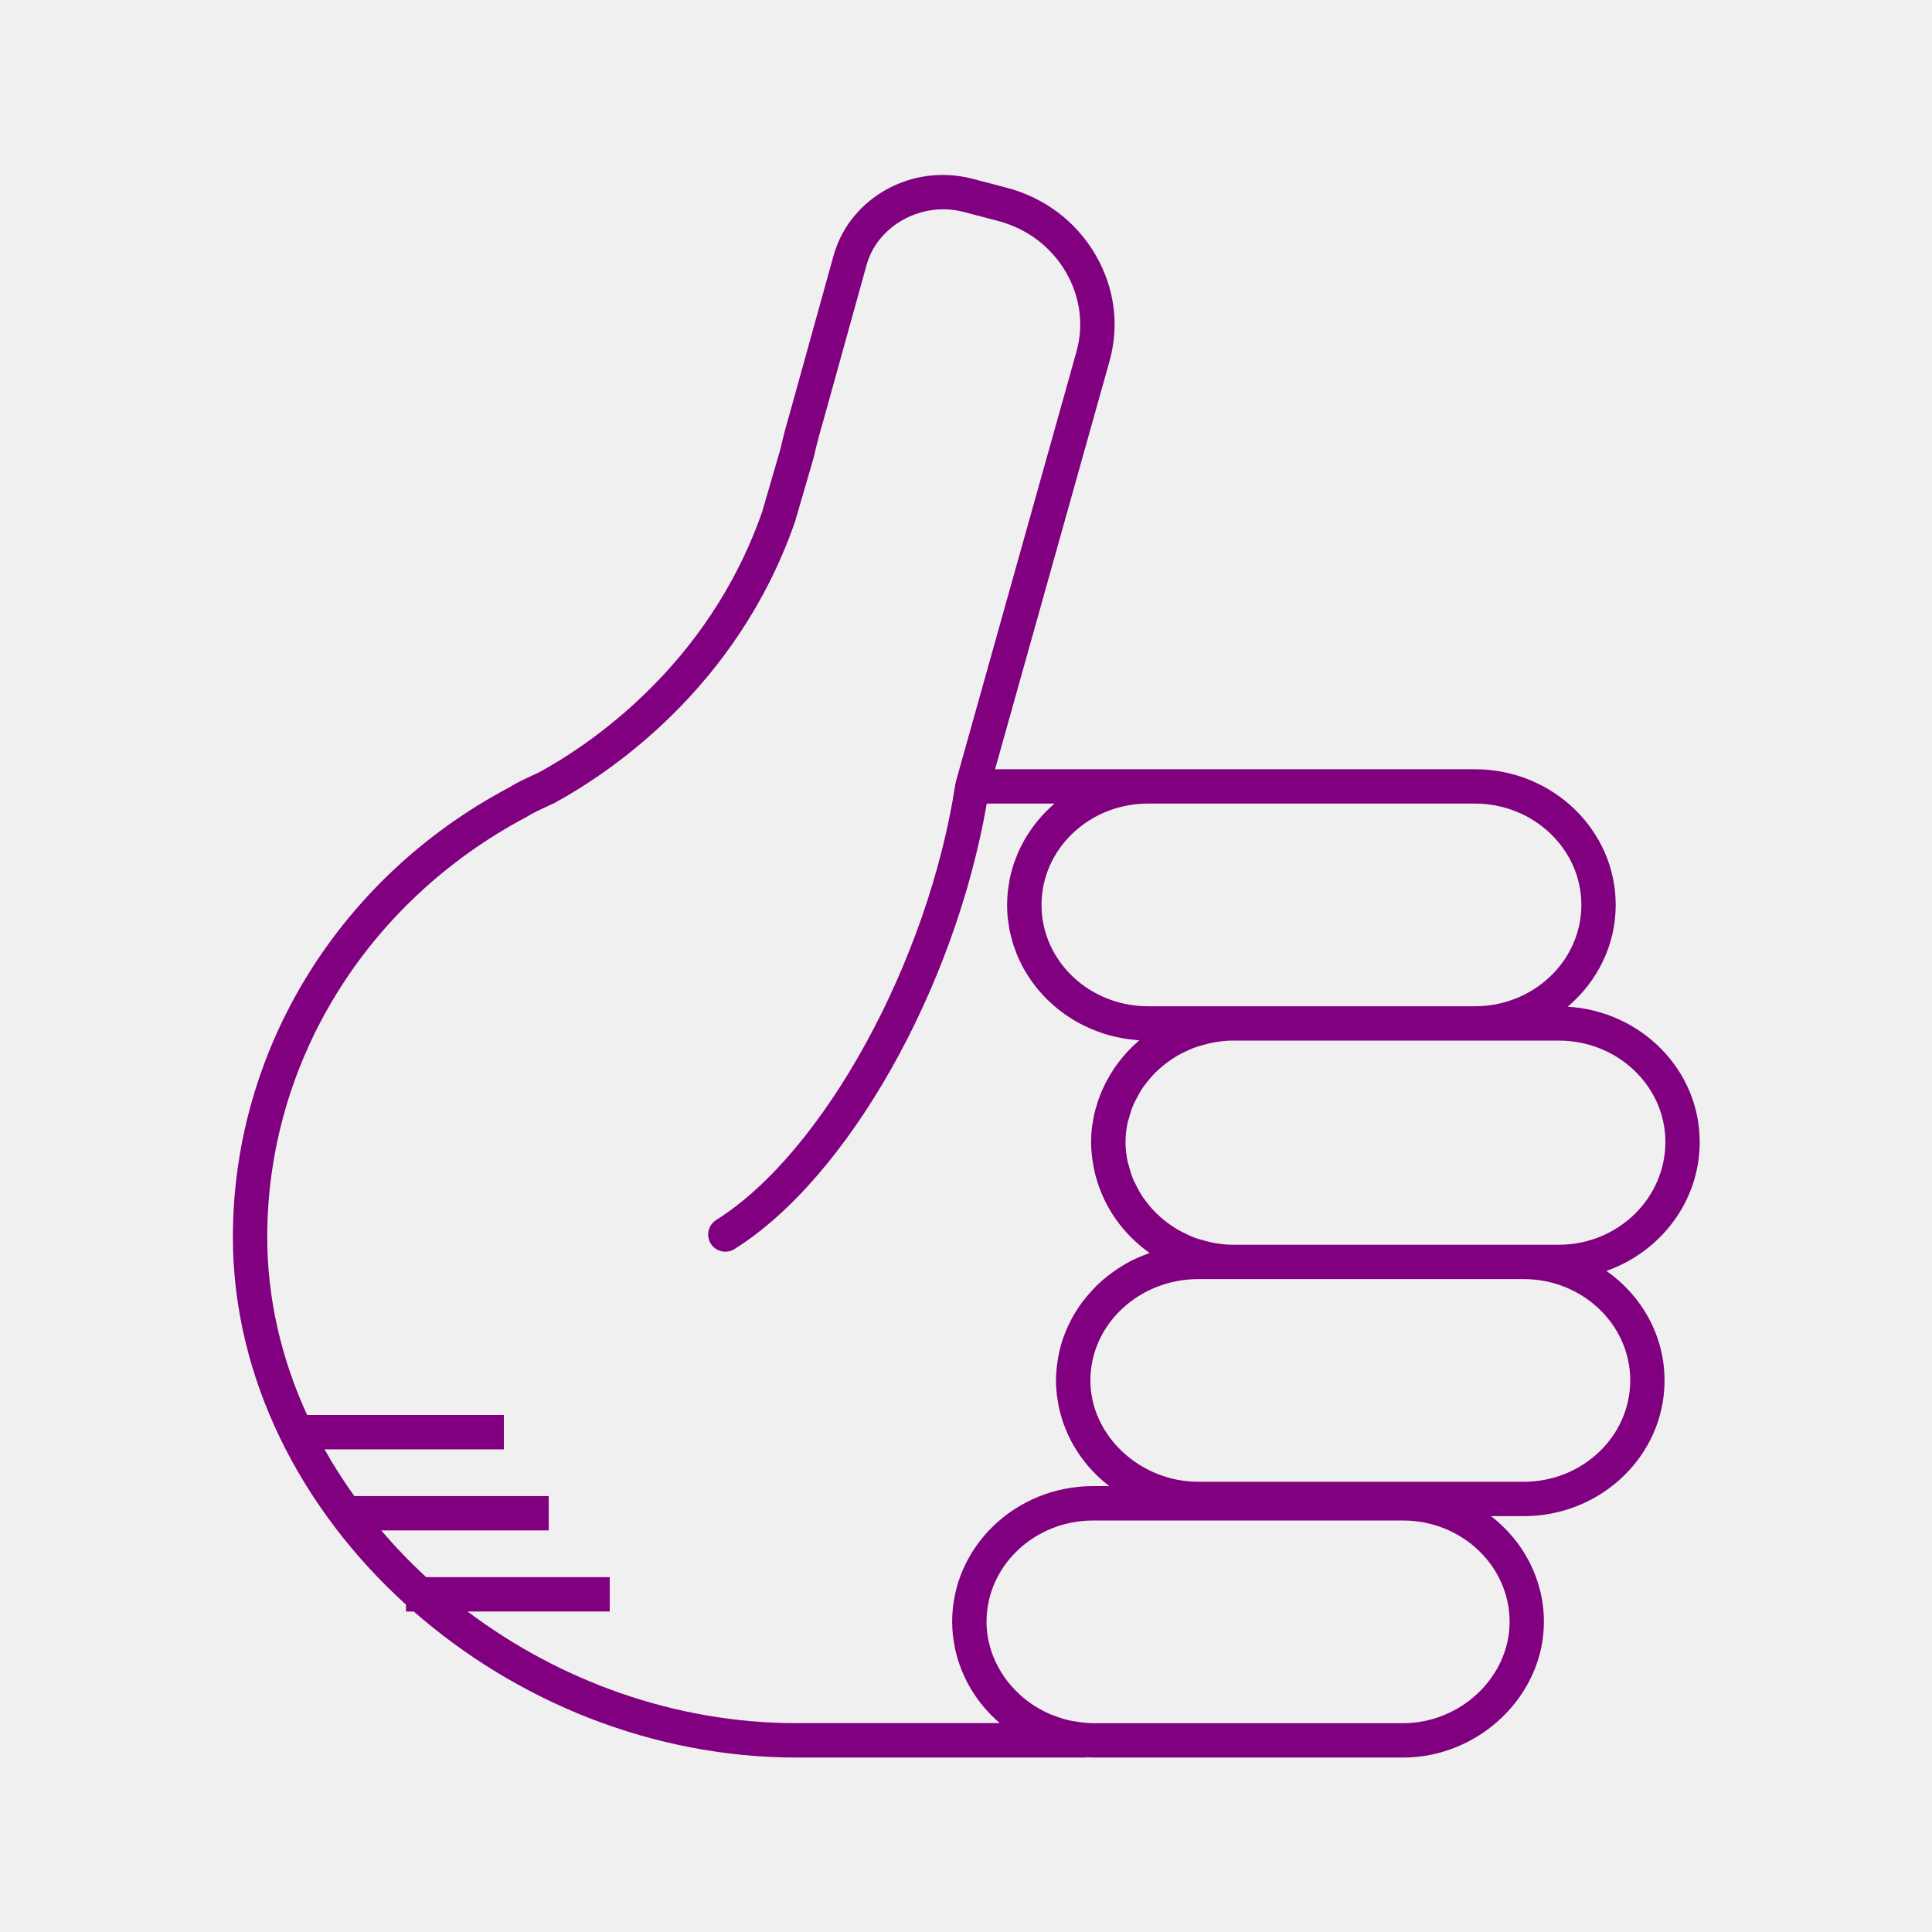
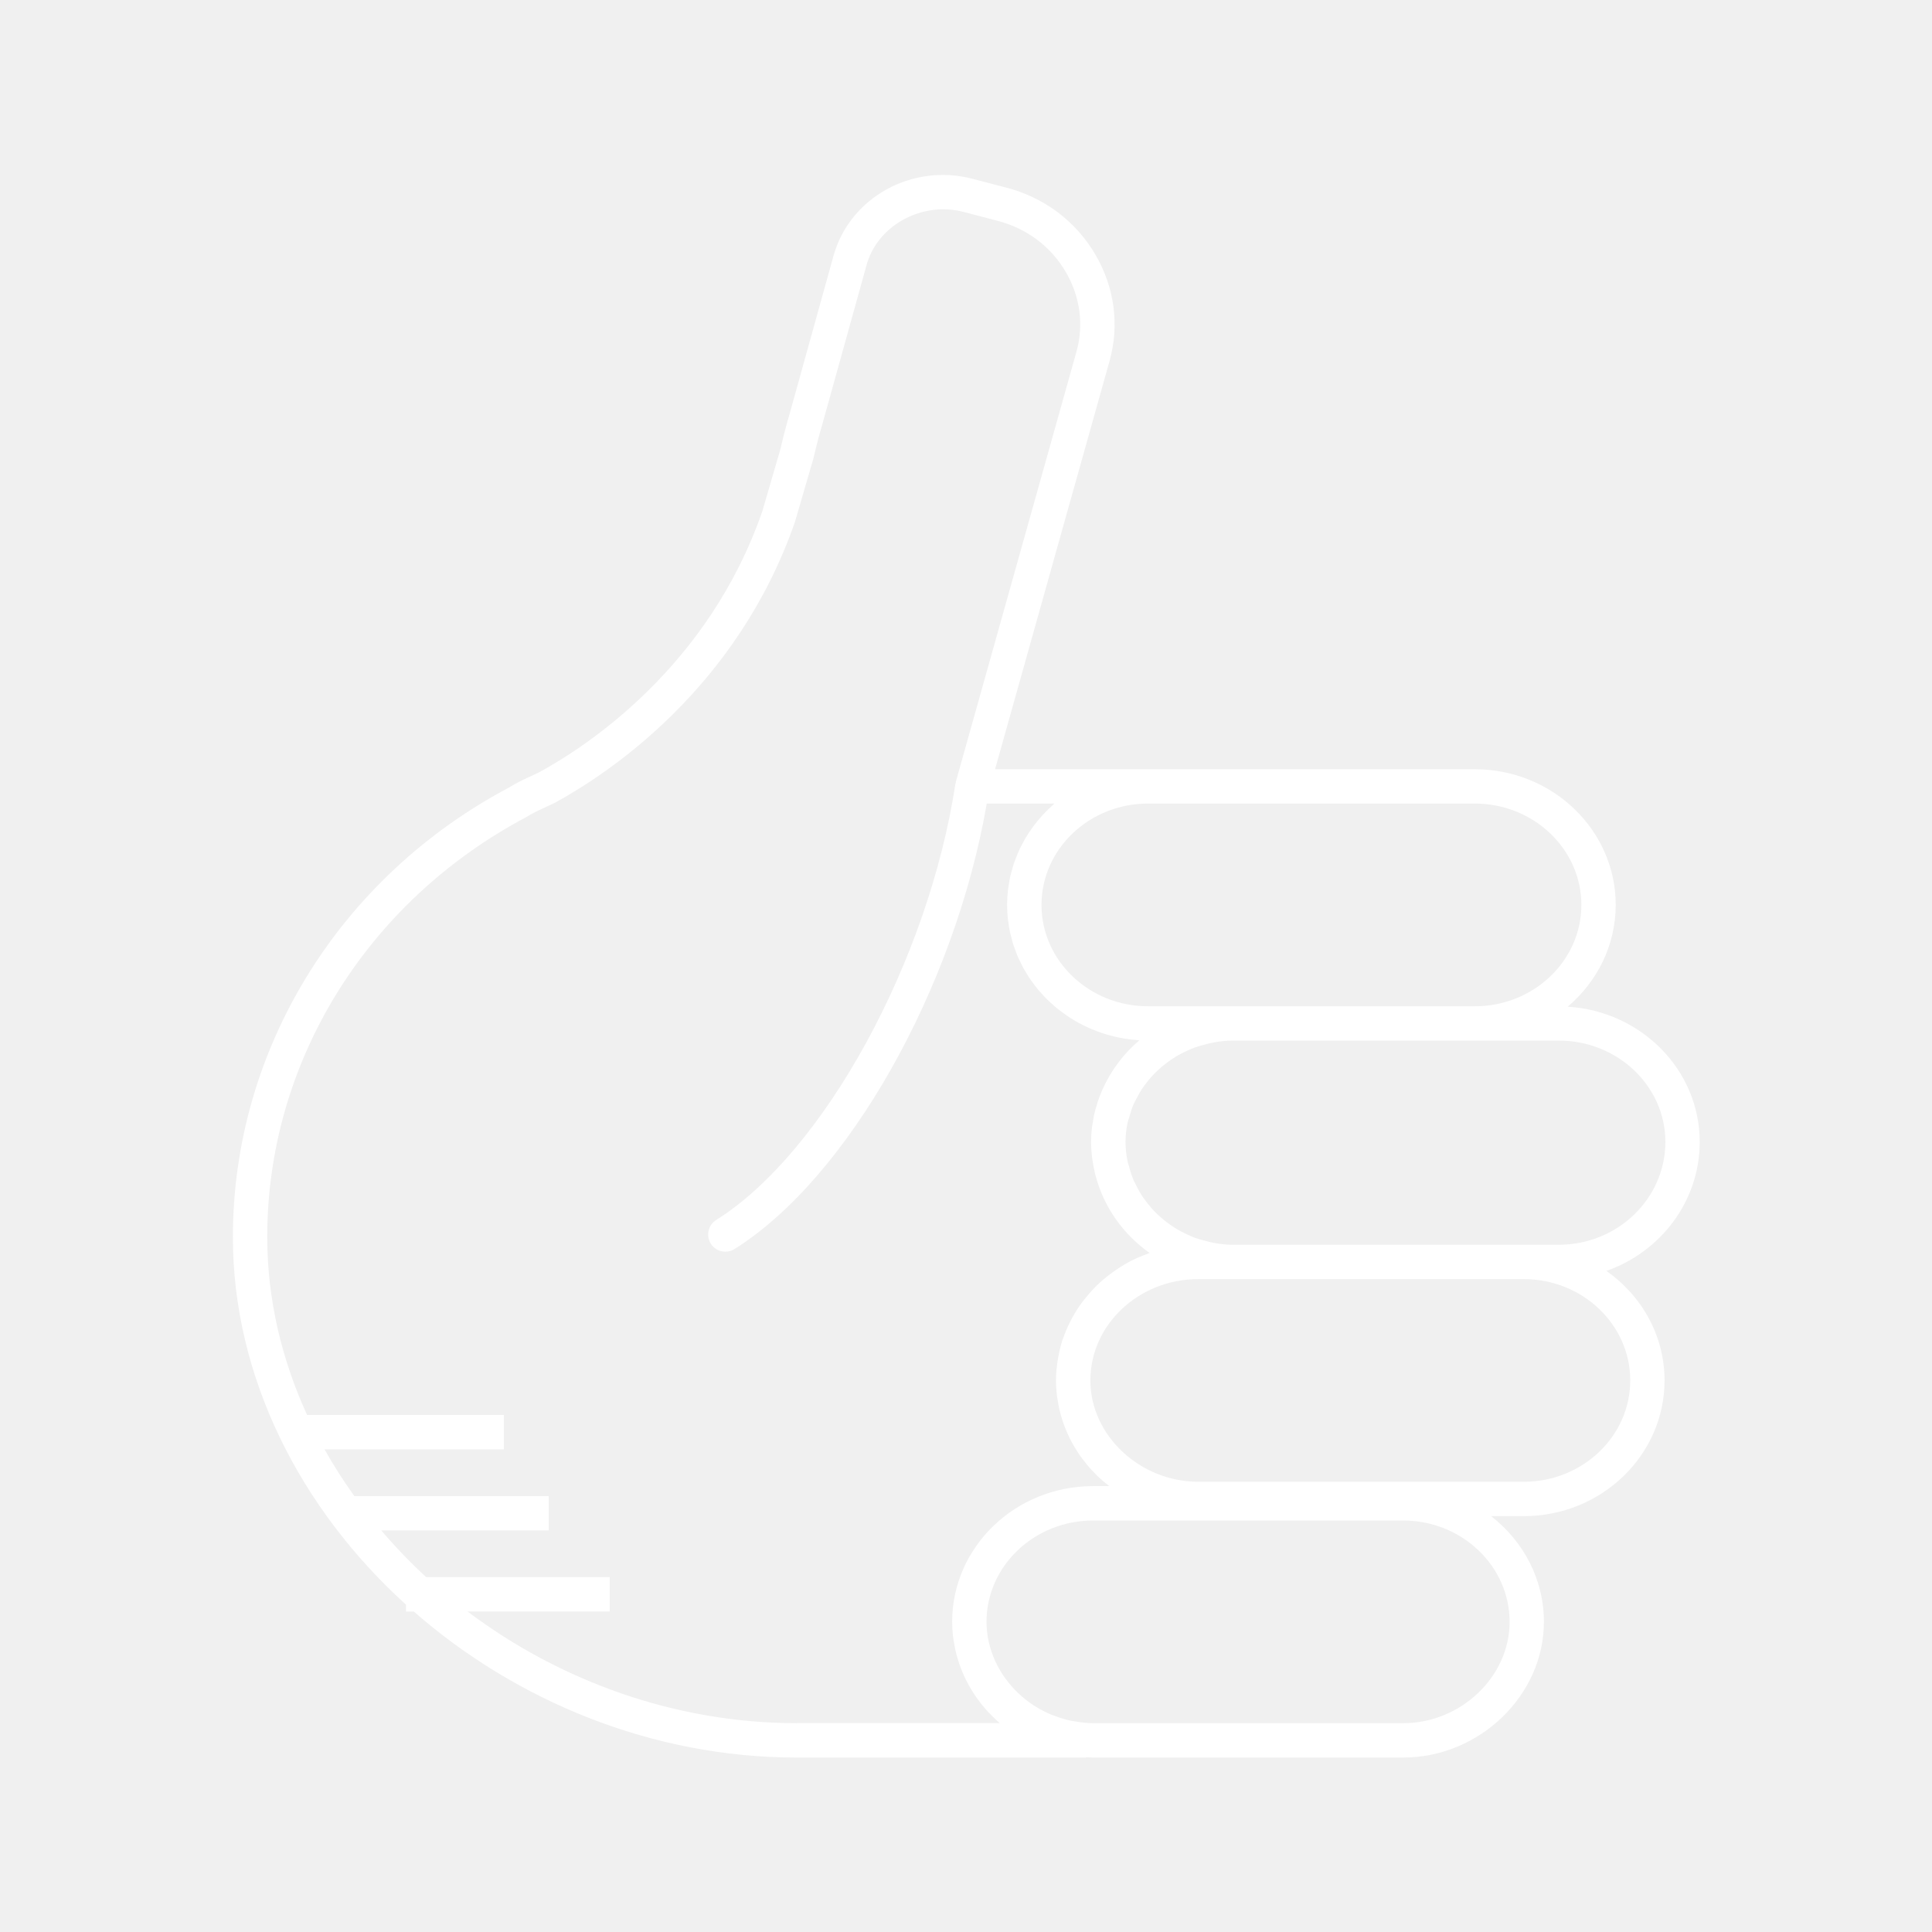
- <svg xmlns="http://www.w3.org/2000/svg" version="1.1" baseProfile="tiny" x="0px" y="0px" viewBox="0 0 90 90" overflow="scroll" xml:space="preserve" style="fill:purple">
+ <svg xmlns="http://www.w3.org/2000/svg" version="1.1" baseProfile="tiny" x="0px" y="0px" viewBox="0 0 90 90" overflow="scroll" xml:space="preserve" style="fill:white">
  <path d="M79.179,53.196c0-3.351-2.723-6.094-6.15-6.3  c1.368-1.159,2.237-2.853,2.237-4.742c0-3.485-2.943-6.32-6.562-6.32H53.479  h-7.125l5.335-19.023c0.462-1.659,0.233-3.406-0.643-4.919  c-0.913-1.579-2.404-2.701-4.194-3.158l-1.565-0.409  c-2.793-0.726-5.684,0.866-6.45,3.56l-2.059,7.414  c-0.146,0.491-0.294,1.053-0.428,1.641l-0.843,2.892  c-2.513,7.226-8.138,10.917-10.401,12.15l-0.309,0.144  c-0.355,0.164-0.759,0.35-1.072,0.553c-7.942,4.203-12.876,12.23-12.876,20.949  c0,6.536,3.146,12.662,8.064,17.123v0.32h0.363  c4.763,4.169,11.101,6.803,17.841,6.803h13.445c0.026,0,0.047-0.012,0.073-0.014  c0.094,0.004,0.188,0.014,0.283,0.014h14.441c3.558,0,6.562-2.895,6.562-6.32  c0-1.991-0.962-3.766-2.46-4.926h1.518c3.619,0,6.562-2.835,6.562-6.32  c0-2.098-1.07-3.954-2.708-5.104C77.363,58.313,79.179,55.96,79.179,53.196z   M73.666,42.154c0,2.604-2.226,4.722-4.962,4.722H57.393h-0.854h-3.06  c-2.736,0-4.962-2.118-4.962-4.722c0-2.603,2.226-4.721,4.962-4.721h15.225  C71.44,37.434,73.666,39.552,73.666,42.154z M37.118,80.272  c-5.683,0-11.061-1.981-15.338-5.203h6.624v-1.6h-8.551  c-0.746-0.685-1.442-1.414-2.093-2.176h7.801v-1.6h-9.055  c-0.504-0.702-0.968-1.428-1.387-2.176h8.353v-1.6h-9.166  c-1.188-2.596-1.857-5.401-1.857-8.293c0-8.125,4.607-15.61,12.081-19.568  c0.277-0.177,0.612-0.331,0.937-0.48l0.366-0.172  c2.465-1.341,8.489-5.297,11.198-13.089l0.866-2.975  c0.138-0.595,0.275-1.123,0.418-1.602l2.062-7.424  c0.436-1.53,1.955-2.564,3.566-2.564c0.312,0,0.627,0.039,0.939,0.121  l1.569,0.41c1.374,0.351,2.514,1.206,3.21,2.41  c0.659,1.138,0.831,2.447,0.486,3.687l-5.62,20.038  c-0.004,0.015,0.001,0.03-0.002,0.045c-0.004,0.018-0.016,0.032-0.019,0.051  c-1.254,8.264-6.147,17.188-11.142,20.319c-0.374,0.234-0.487,0.729-0.253,1.103  c0.151,0.242,0.412,0.375,0.679,0.375c0.145,0,0.292-0.039,0.424-0.122  c5.292-3.317,10.264-12.15,11.753-20.755h3.151  c-0.046,0.04-0.087,0.085-0.132,0.125c-0.085,0.077-0.168,0.155-0.248,0.236  c-0.07,0.071-0.138,0.143-0.205,0.217c-0.077,0.086-0.152,0.173-0.225,0.263  c-0.062,0.076-0.122,0.153-0.181,0.232c-0.069,0.094-0.135,0.191-0.199,0.289  c-0.053,0.081-0.105,0.162-0.155,0.245c-0.061,0.102-0.116,0.208-0.171,0.314  c-0.044,0.084-0.088,0.168-0.127,0.254c-0.051,0.111-0.096,0.226-0.14,0.34  c-0.033,0.086-0.069,0.171-0.099,0.259c-0.041,0.122-0.074,0.248-0.108,0.374  c-0.023,0.084-0.049,0.167-0.068,0.252c-0.031,0.142-0.053,0.287-0.074,0.433  c-0.011,0.073-0.026,0.144-0.034,0.217c-0.024,0.221-0.038,0.444-0.038,0.671  c0,0.214,0.012,0.426,0.033,0.634c0.007,0.067,0.021,0.131,0.03,0.197  c0.019,0.141,0.038,0.282,0.067,0.419c0.016,0.077,0.04,0.152,0.059,0.228  c0.031,0.123,0.06,0.247,0.098,0.367c0.025,0.079,0.057,0.156,0.085,0.234  c0.041,0.114,0.081,0.228,0.129,0.339c0.033,0.077,0.073,0.151,0.109,0.227  c0.051,0.107,0.102,0.214,0.159,0.318c0.041,0.075,0.088,0.146,0.132,0.219  c0.061,0.1,0.121,0.2,0.187,0.296c0.049,0.071,0.101,0.138,0.153,0.207  c0.07,0.093,0.14,0.187,0.215,0.276c0.055,0.065,0.113,0.128,0.171,0.191  c0.079,0.087,0.157,0.173,0.241,0.255c0.061,0.061,0.126,0.118,0.189,0.176  c0.086,0.079,0.173,0.156,0.263,0.231c0.067,0.055,0.137,0.107,0.207,0.16  c0.093,0.07,0.187,0.139,0.284,0.205c0.073,0.049,0.148,0.096,0.224,0.142  c0.099,0.061,0.199,0.121,0.302,0.177c0.079,0.043,0.159,0.084,0.24,0.124  c0.104,0.052,0.21,0.101,0.317,0.147c0.084,0.036,0.169,0.07,0.255,0.103  c0.109,0.042,0.219,0.081,0.33,0.117c0.089,0.029,0.178,0.056,0.269,0.081  c0.113,0.031,0.227,0.059,0.342,0.085c0.094,0.021,0.187,0.04,0.282,0.057  c0.116,0.021,0.232,0.037,0.35,0.052c0.098,0.012,0.196,0.023,0.296,0.031  c0.047,0.004,0.093,0.012,0.141,0.015c-0.739,0.628-1.324,1.413-1.714,2.288  c-0.007,0.016-0.013,0.032-0.02,0.047c-0.074,0.169-0.142,0.34-0.2,0.516  c-0.017,0.05-0.029,0.102-0.045,0.153c-0.044,0.147-0.088,0.293-0.122,0.443  c-0.022,0.099-0.035,0.2-0.053,0.301c-0.018,0.109-0.041,0.217-0.054,0.327  c-0.024,0.216-0.038,0.435-0.038,0.657c0,0.249,0.018,0.493,0.047,0.734  c0.006,0.049,0.016,0.096,0.023,0.145c0.029,0.205,0.068,0.406,0.116,0.604  c0.008,0.03,0.016,0.059,0.024,0.089c0.384,1.469,1.289,2.735,2.516,3.6  c-0.03,0.01-0.057,0.027-0.087,0.037c-0.28,0.102-0.554,0.216-0.814,0.351  c-0.014,0.008-0.028,0.017-0.042,0.024c-0.248,0.132-0.483,0.281-0.71,0.441  c-0.054,0.038-0.108,0.075-0.16,0.114c-0.228,0.171-0.445,0.352-0.648,0.549  c-0.034,0.033-0.064,0.068-0.097,0.102c-0.178,0.18-0.343,0.371-0.498,0.57  c-0.035,0.045-0.072,0.089-0.106,0.135c-0.166,0.226-0.316,0.462-0.45,0.708  c-0.029,0.053-0.054,0.107-0.082,0.161c-0.116,0.229-0.22,0.464-0.307,0.707  c-0.013,0.037-0.03,0.073-0.043,0.111c-0.091,0.27-0.159,0.549-0.211,0.833  c-0.012,0.066-0.022,0.131-0.032,0.198c-0.044,0.293-0.074,0.59-0.074,0.895  c0,0.234,0.016,0.465,0.042,0.693c0.009,0.076,0.025,0.15,0.036,0.225  c0.023,0.151,0.048,0.301,0.082,0.448c0.02,0.087,0.045,0.171,0.069,0.256  c0.037,0.132,0.076,0.263,0.121,0.391c0.031,0.087,0.065,0.173,0.1,0.259  c0.05,0.122,0.103,0.242,0.16,0.361c0.041,0.084,0.082,0.167,0.126,0.249  c0.063,0.117,0.131,0.23,0.201,0.342c0.048,0.077,0.095,0.154,0.146,0.229  c0.08,0.116,0.166,0.227,0.254,0.338c0.051,0.064,0.098,0.13,0.151,0.192  c0.123,0.144,0.253,0.281,0.389,0.414c0.026,0.025,0.049,0.052,0.075,0.077  c0.158,0.15,0.324,0.291,0.497,0.425c0.011,0.009,0.021,0.019,0.032,0.027  h-0.756c-3.619,0-6.562,2.835-6.562,6.32c0,0.22,0.013,0.437,0.037,0.652  c0.018,0.165,0.049,0.326,0.08,0.487c0.008,0.042,0.013,0.085,0.022,0.126  c0.291,1.353,1.034,2.56,2.08,3.455H37.118z M70.323,75.552  c0,2.559-2.272,4.721-4.963,4.721H50.919c-0.279,0-0.55-0.037-0.818-0.081  c-0.08-0.014-0.162-0.022-0.24-0.039c-0.245-0.053-0.481-0.128-0.712-0.215  c-0.061-0.023-0.125-0.041-0.184-0.066c-0.267-0.113-0.523-0.247-0.765-0.401  c-0.013-0.009-0.028-0.015-0.041-0.024c-1.046-0.682-1.817-1.731-2.091-2.932  c-0.002-0.01-0.007-0.018-0.009-0.028c-0.067-0.303-0.103-0.616-0.103-0.935  c0-2.603,2.227-4.721,4.963-4.721h5.62h8.821  C68.097,70.831,70.323,72.949,70.323,75.552z M75.943,64.306  c0,2.603-2.227,4.721-4.963,4.721H56.539h-0.712c-2.729,0-5.033-2.162-5.033-4.721  c0-2.603,2.258-4.721,5.033-4.721h0.712h0.854h13.588  C73.717,59.585,75.943,61.703,75.943,64.306z M72.616,57.985h-1.636H57.393  c-0.287,0-0.566-0.037-0.841-0.085c-0.151-0.026-0.295-0.067-0.441-0.106  c-0.168-0.045-0.337-0.091-0.498-0.153c-0.105-0.04-0.205-0.087-0.306-0.134  c-0.195-0.09-0.385-0.188-0.566-0.301c-0.066-0.041-0.13-0.084-0.194-0.128  c-0.199-0.138-0.389-0.289-0.565-0.452c-0.043-0.04-0.087-0.08-0.129-0.121  c-0.178-0.177-0.339-0.367-0.488-0.568c-0.034-0.046-0.071-0.091-0.104-0.139  c-0.138-0.2-0.254-0.413-0.36-0.631c-0.029-0.06-0.063-0.117-0.09-0.178  c-0.094-0.216-0.161-0.442-0.221-0.671c-0.018-0.07-0.046-0.136-0.06-0.206  c-0.063-0.298-0.099-0.604-0.099-0.917c0-0.307,0.036-0.608,0.099-0.901  c0.016-0.076,0.046-0.146,0.066-0.221c0.059-0.218,0.124-0.433,0.214-0.639  c0.031-0.071,0.071-0.136,0.105-0.205c0.101-0.202,0.21-0.4,0.339-0.586  c0.041-0.06,0.088-0.116,0.132-0.174c0.139-0.182,0.288-0.356,0.451-0.518  c0.055-0.054,0.112-0.106,0.169-0.157c0.163-0.147,0.336-0.283,0.518-0.409  c0.078-0.054,0.157-0.106,0.239-0.156c0.166-0.102,0.341-0.19,0.519-0.272  c0.113-0.052,0.226-0.105,0.344-0.148c0.152-0.057,0.311-0.1,0.47-0.142  c0.15-0.04,0.3-0.082,0.456-0.108c0.275-0.047,0.554-0.084,0.841-0.084  h11.312h3.912c2.736,0,4.963,2.118,4.963,4.721  C77.579,55.837,75.353,57.985,72.616,57.985z" />
</svg>
